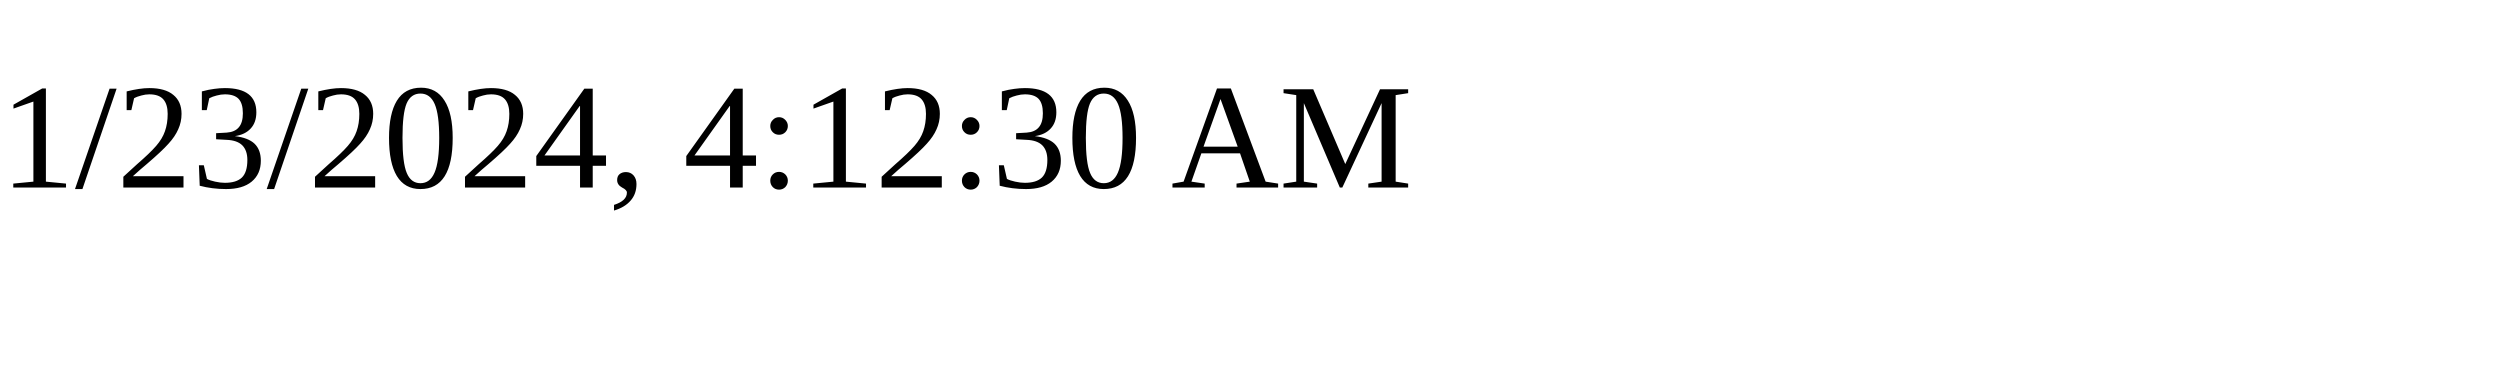
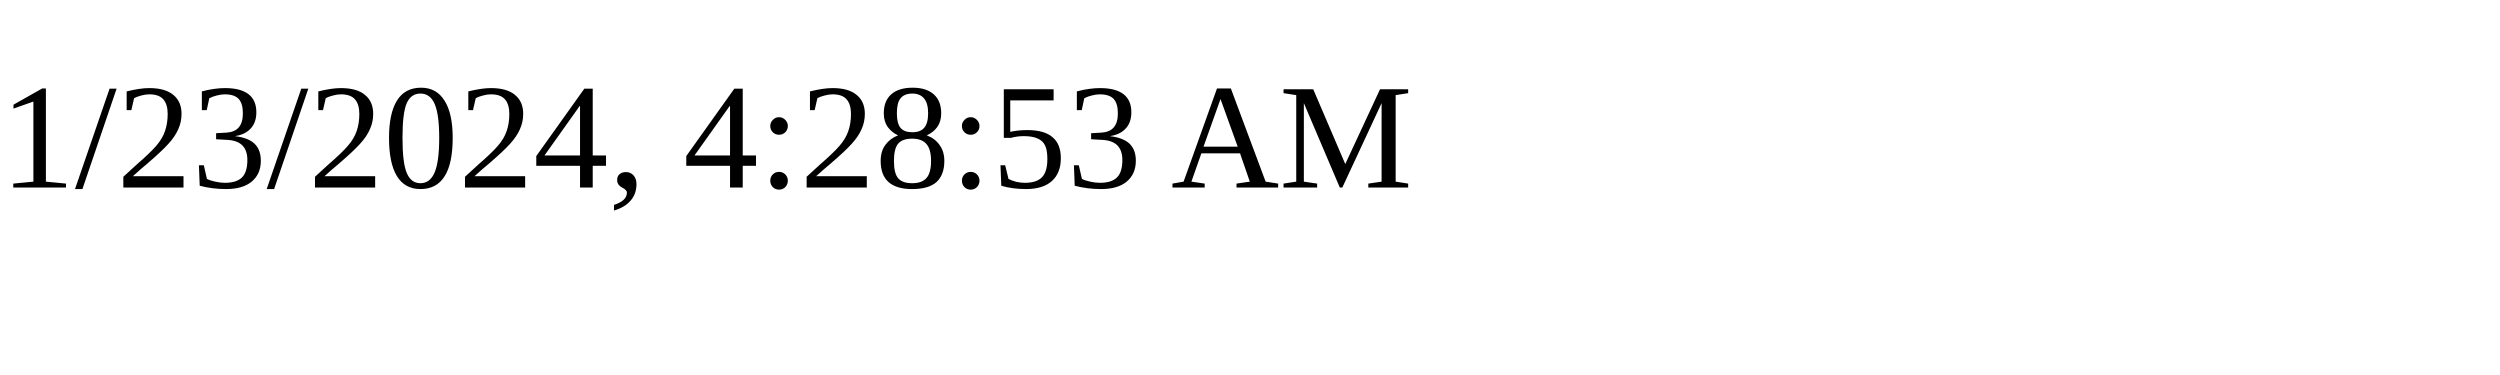
<svg xmlns="http://www.w3.org/2000/svg" height="30" width="200">
-   <text x="0" y="15">1/23/2024, 4:12:30 AM</text>
+   <text x="0" y="15">1/23/2024, 4:28:53 AM</text>
</svg>
